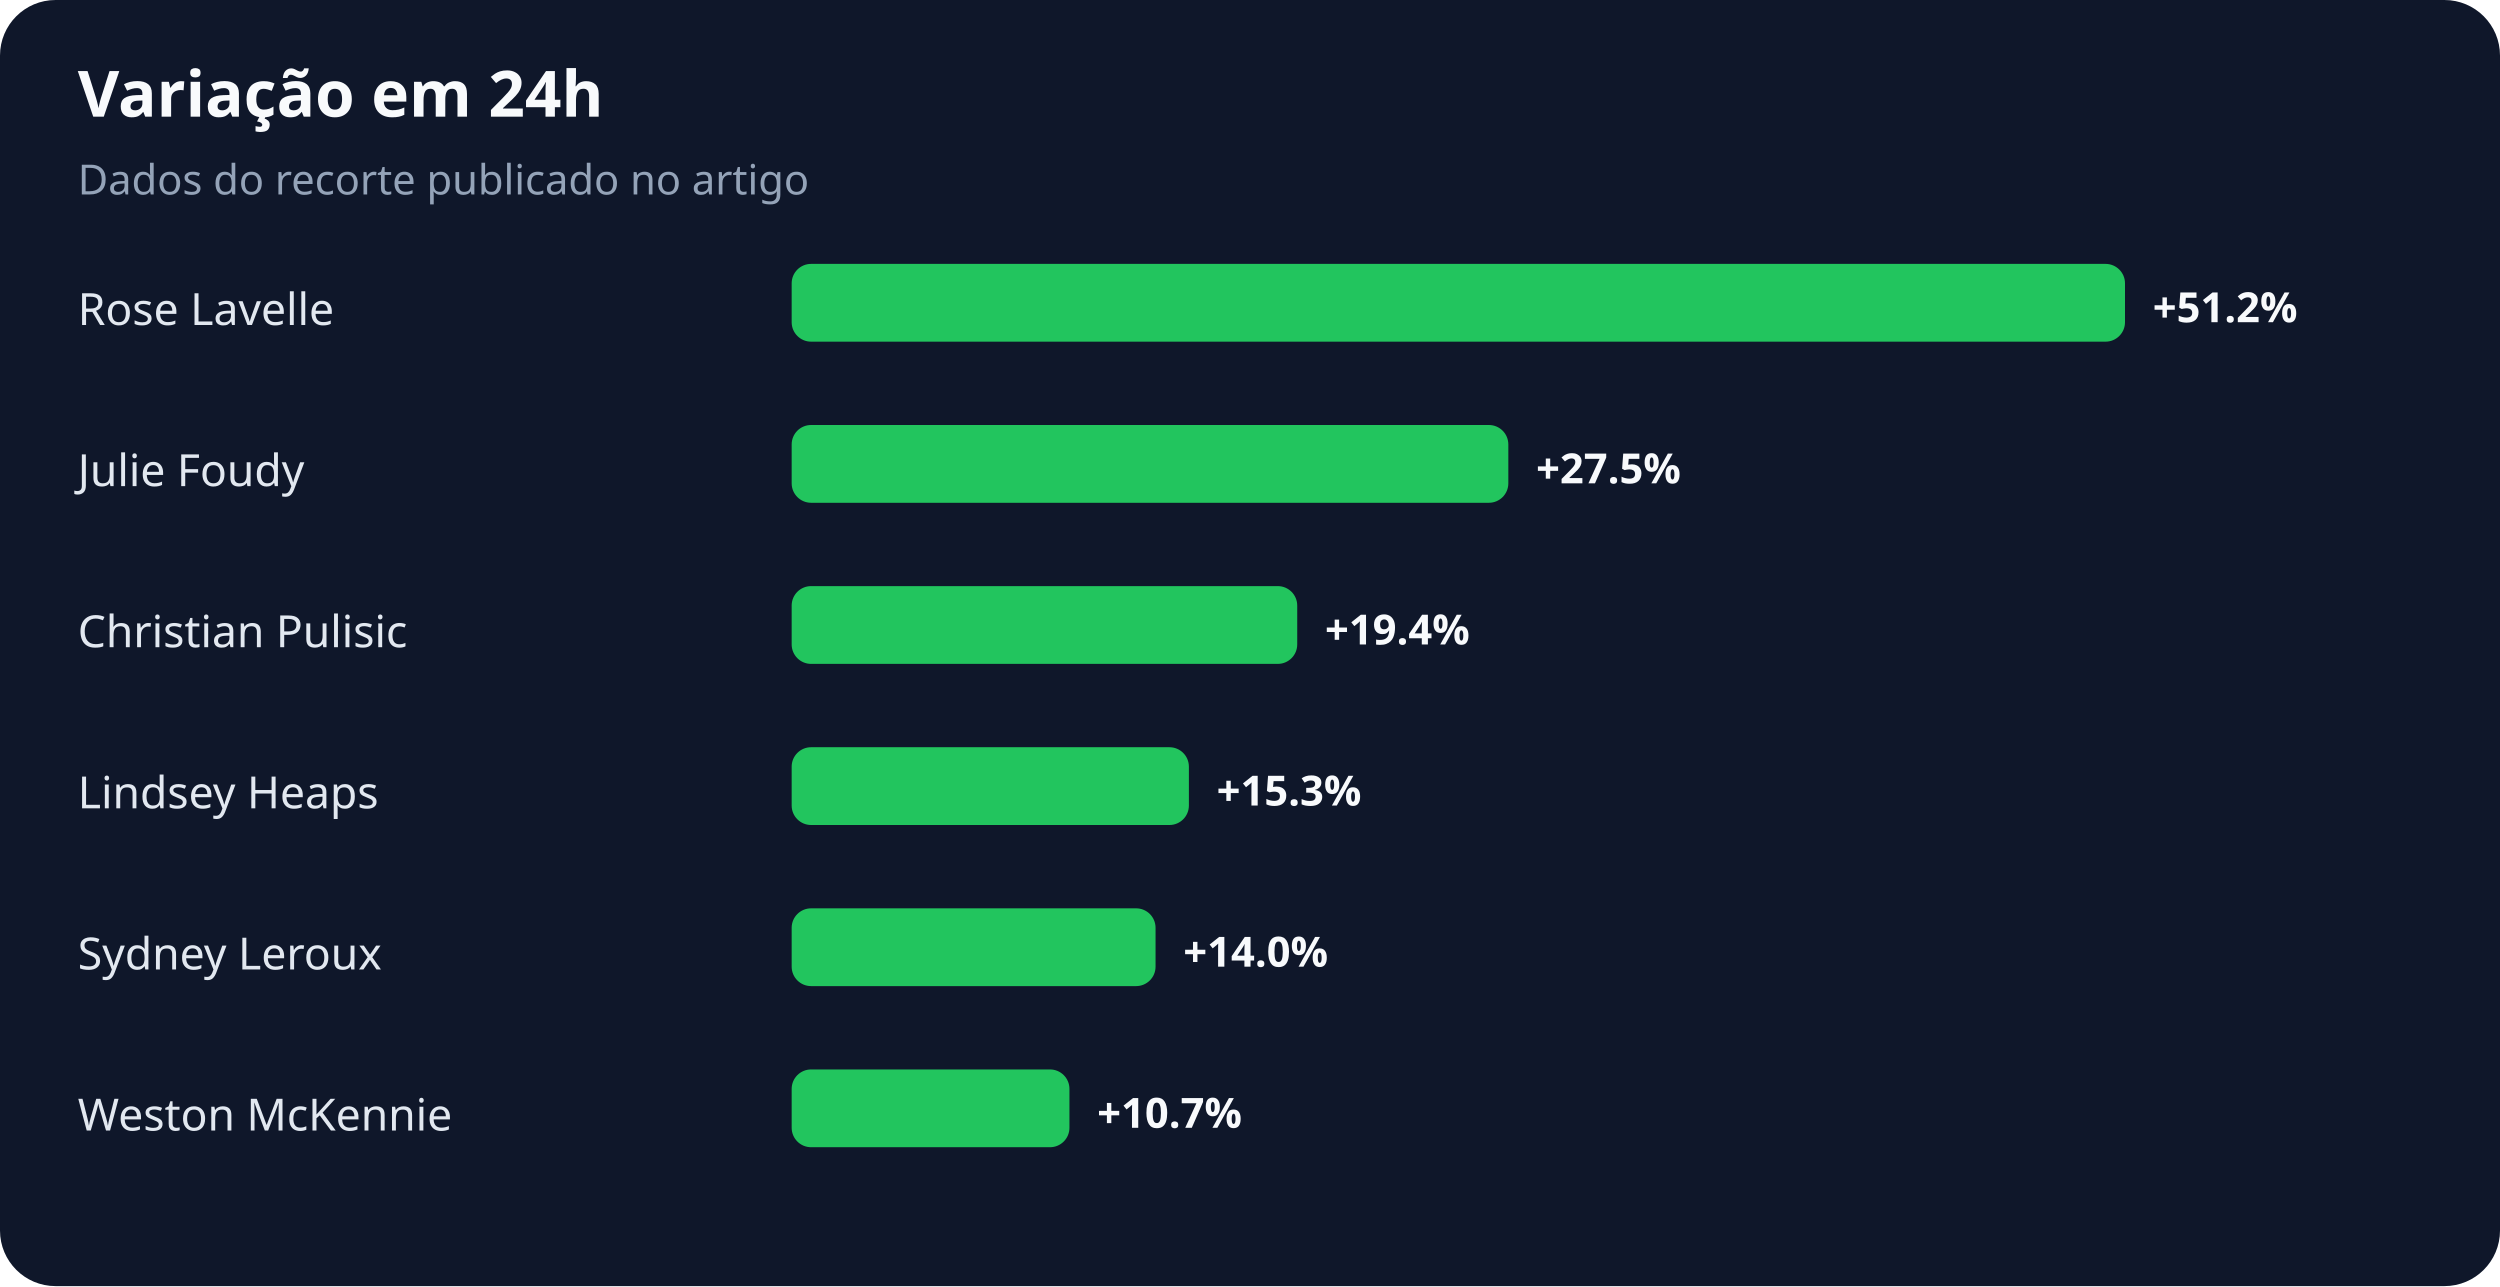
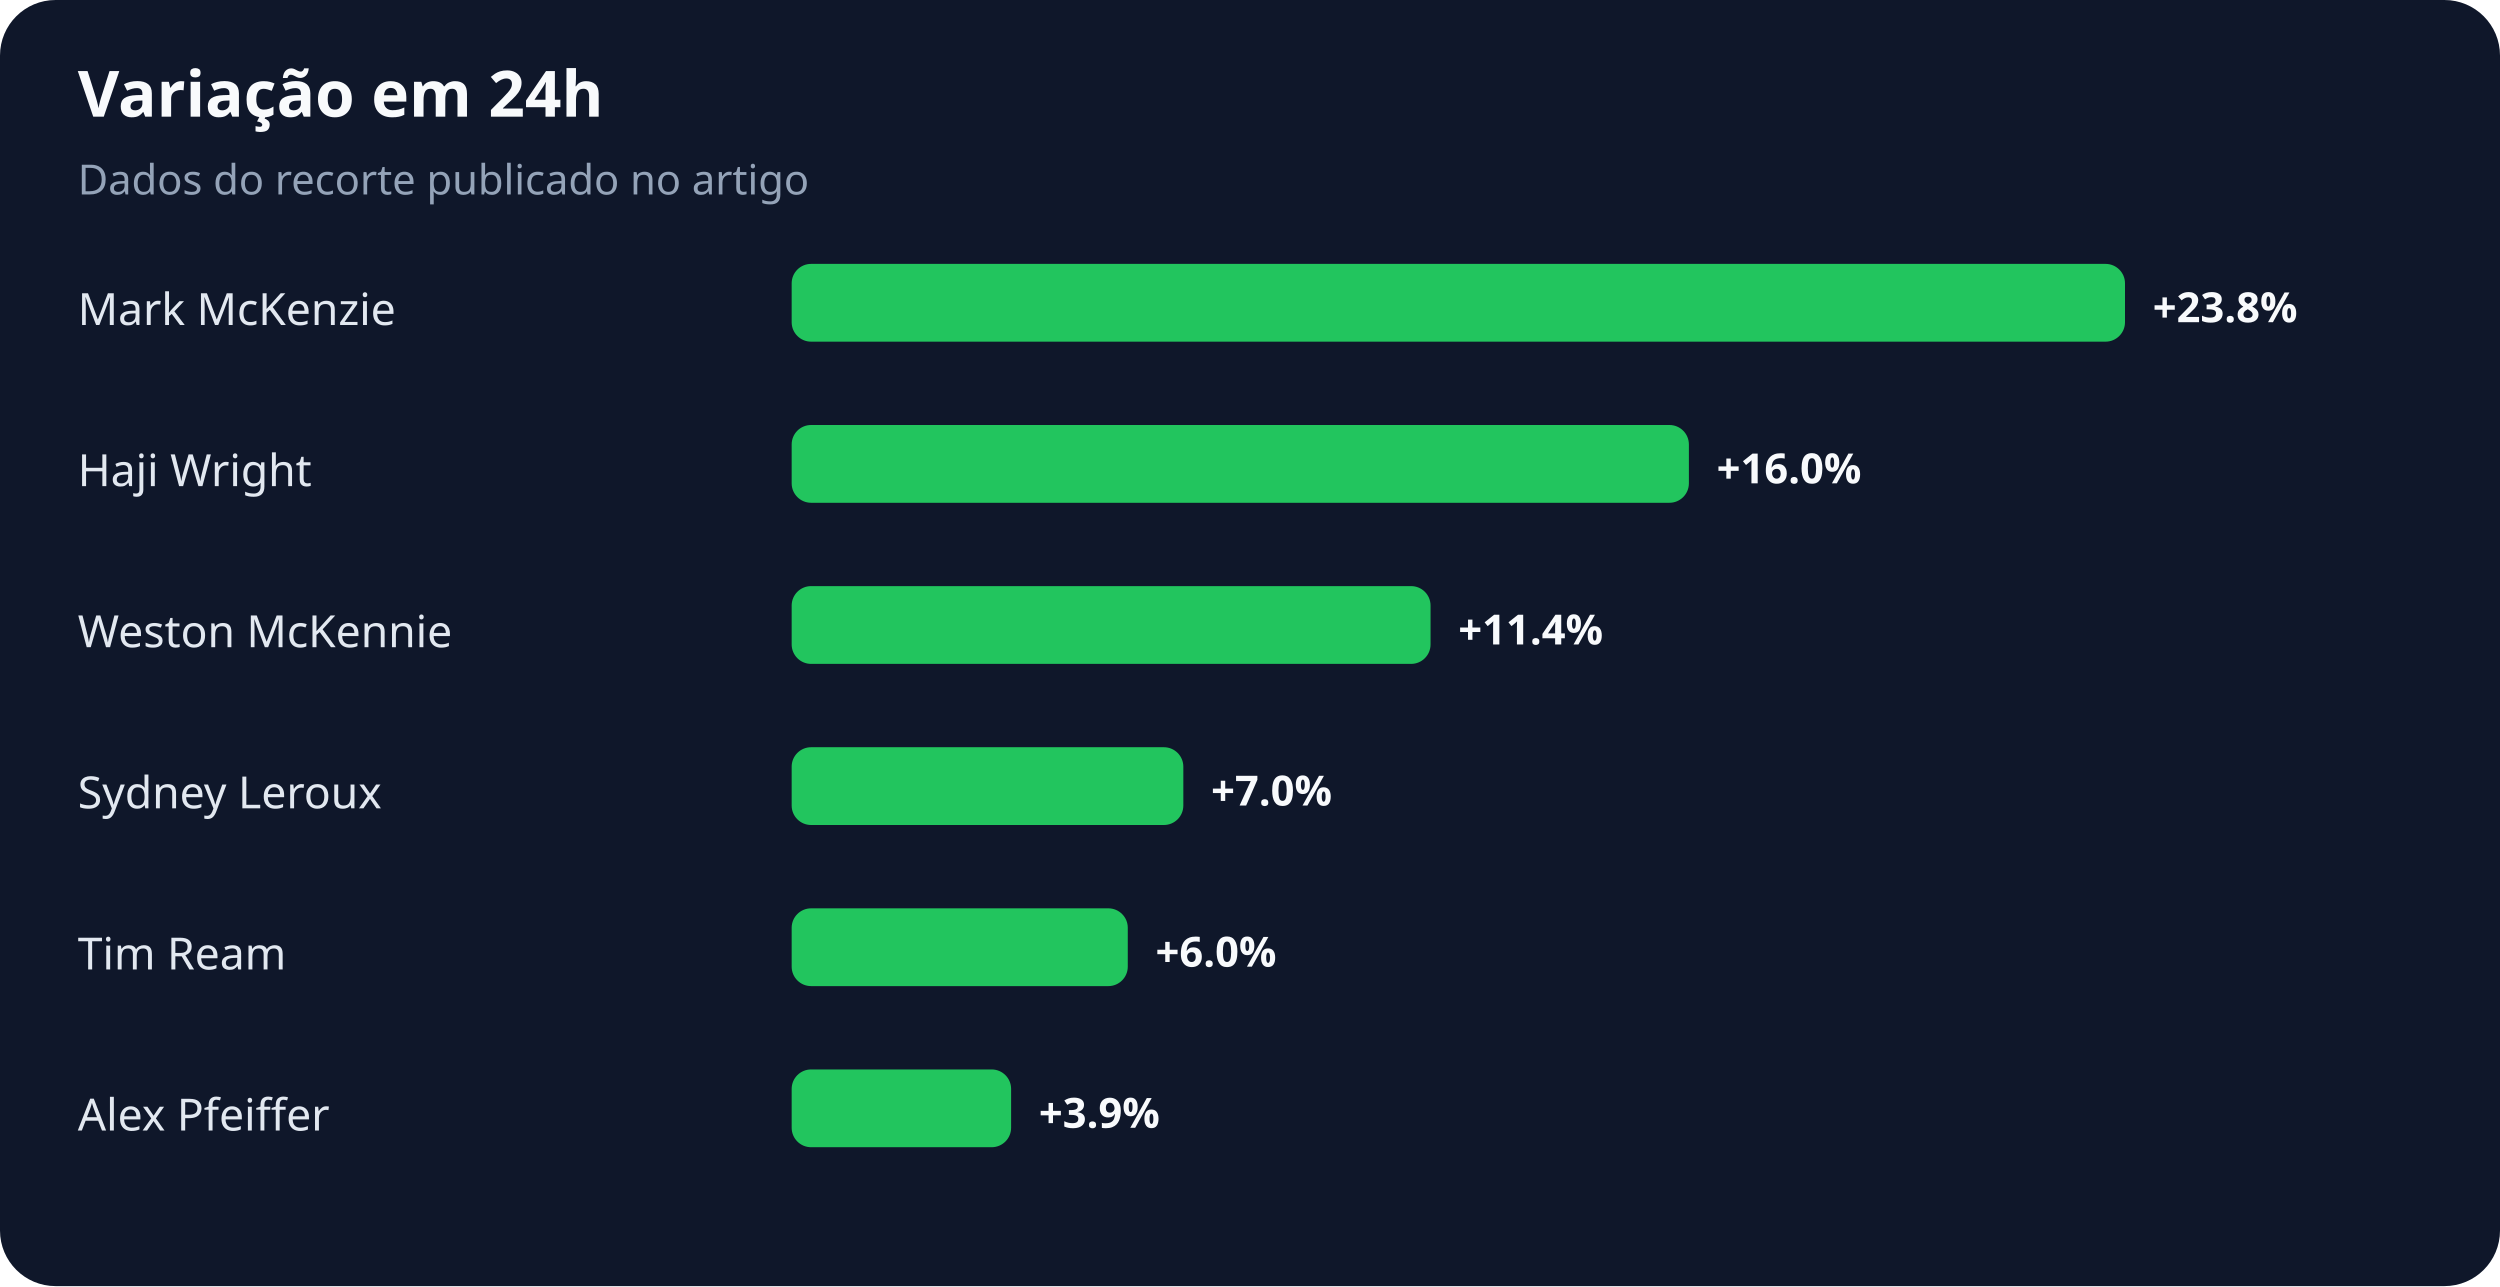
<svg xmlns="http://www.w3.org/2000/svg" width="900" height="463" viewBox="0 0 900 463" role="img" aria-labelledby="title desc">
  <rect width="100%" height="100%" rx="20" fill="#0f172a" />
  <text x="28" y="42" fill="#f8fafc" font-family="system-ui,sans-serif" font-size="23" font-weight="700">Variação em 24h</text>
  <text x="28" y="70" fill="#94a3b8" font-family="system-ui,sans-serif" font-size="15">Dados do recorte publicado no artigo</text>
-   <text x="28" y="117" fill="#e2e8f0" font-family="system-ui,sans-serif" font-size="16">Rose Lavelle</text>
+   <text x="28" y="117" fill="#e2e8f0" font-family="system-ui,sans-serif" font-size="16">Mark McKenzie</text>
  <rect x="285" y="95" width="480" height="28" rx="7" fill="#22c55e" />
-   <text x="775" y="116" fill="#f8fafc" font-family="system-ui,sans-serif" font-size="15" font-weight="700">+51.2%</text>
-   <text x="28" y="175" fill="#e2e8f0" font-family="system-ui,sans-serif" font-size="16">Julie Foudy</text>
-   <rect x="285" y="153" width="258" height="28" rx="7" fill="#22c55e" />
-   <text x="553" y="174" fill="#f8fafc" font-family="system-ui,sans-serif" font-size="15" font-weight="700">+27.5%</text>
-   <text x="28" y="233" fill="#e2e8f0" font-family="system-ui,sans-serif" font-size="16">Christian Pulisic</text>
-   <rect x="285" y="211" width="182" height="28" rx="7" fill="#22c55e" />
-   <text x="477" y="232" fill="#f8fafc" font-family="system-ui,sans-serif" font-size="15" font-weight="700">+19.4%</text>
-   <text x="28" y="291" fill="#e2e8f0" font-family="system-ui,sans-serif" font-size="16">Lindsey Heaps</text>
-   <rect x="285" y="269" width="143" height="28" rx="7" fill="#22c55e" />
-   <text x="438" y="290" fill="#f8fafc" font-family="system-ui,sans-serif" font-size="15" font-weight="700">+15.3%</text>
-   <text x="28" y="349" fill="#e2e8f0" font-family="system-ui,sans-serif" font-size="16">Sydney Leroux</text>
-   <rect x="285" y="327" width="131" height="28" rx="7" fill="#22c55e" />
-   <text x="426" y="348" fill="#f8fafc" font-family="system-ui,sans-serif" font-size="15" font-weight="700">+14.0%</text>
-   <text x="28" y="407" fill="#e2e8f0" font-family="system-ui,sans-serif" font-size="16">Weston McKennie</text>
-   <rect x="285" y="385" width="100" height="28" rx="7" fill="#22c55e" />
-   <text x="395" y="406" fill="#f8fafc" font-family="system-ui,sans-serif" font-size="15" font-weight="700">+10.7%</text>
+   <text x="775" y="116" fill="#f8fafc" font-family="system-ui,sans-serif" font-size="15" font-weight="700">+23.8%</text>
+   <text x="28" y="175" fill="#e2e8f0" font-family="system-ui,sans-serif" font-size="16">Haji Wright</text>
+   <rect x="285" y="153" width="323" height="28" rx="7" fill="#22c55e" />
+   <text x="618" y="174" fill="#f8fafc" font-family="system-ui,sans-serif" font-size="15" font-weight="700">+16.0%</text>
+   <text x="28" y="233" fill="#e2e8f0" font-family="system-ui,sans-serif" font-size="16">Weston McKennie</text>
+   <rect x="285" y="211" width="230" height="28" rx="7" fill="#22c55e" />
+   <text x="525" y="232" fill="#f8fafc" font-family="system-ui,sans-serif" font-size="15" font-weight="700">+11.4%</text>
+   <text x="28" y="291" fill="#e2e8f0" font-family="system-ui,sans-serif" font-size="16">Sydney Leroux</text>
+   <rect x="285" y="269" width="141" height="28" rx="7" fill="#22c55e" />
+   <text x="436" y="290" fill="#f8fafc" font-family="system-ui,sans-serif" font-size="15" font-weight="700">+7.0%</text>
+   <text x="28" y="349" fill="#e2e8f0" font-family="system-ui,sans-serif" font-size="16">Tim Ream</text>
+   <rect x="285" y="327" width="121" height="28" rx="7" fill="#22c55e" />
+   <text x="416" y="348" fill="#f8fafc" font-family="system-ui,sans-serif" font-size="15" font-weight="700">+6.0%</text>
+   <text x="28" y="407" fill="#e2e8f0" font-family="system-ui,sans-serif" font-size="16">Alex Pfeiffer</text>
+   <rect x="285" y="385" width="79" height="28" rx="7" fill="#22c55e" />
+   <text x="374" y="406" fill="#f8fafc" font-family="system-ui,sans-serif" font-size="15" font-weight="700">+3.9%</text>
</svg>
